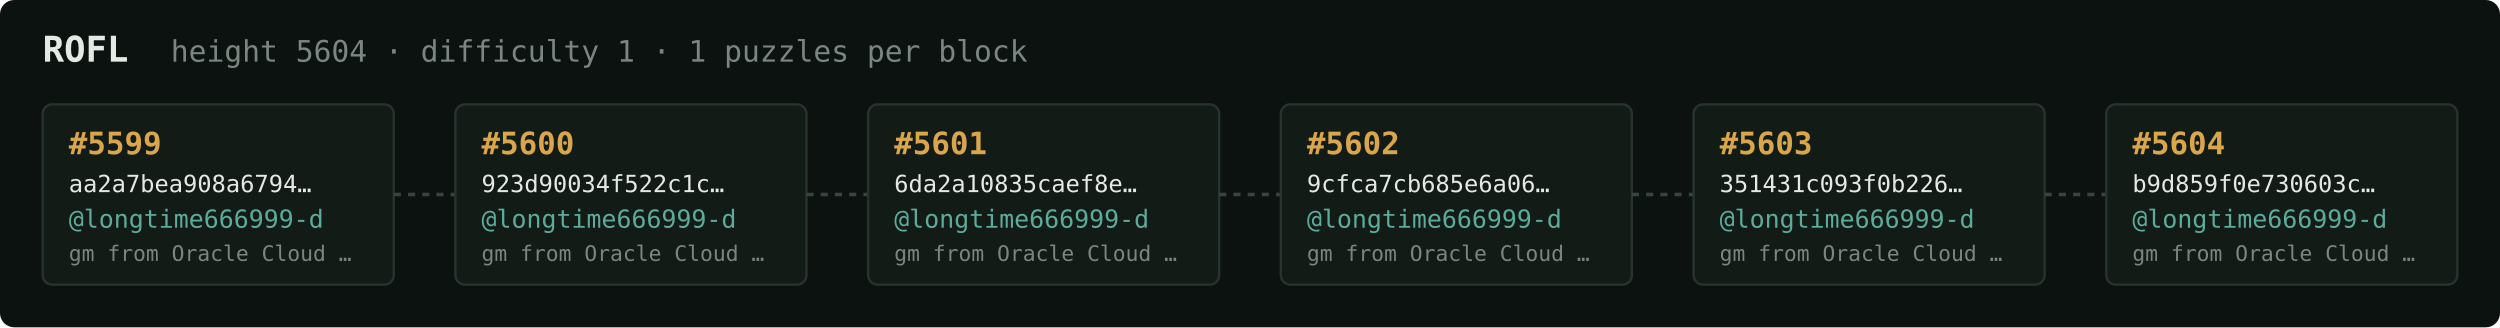
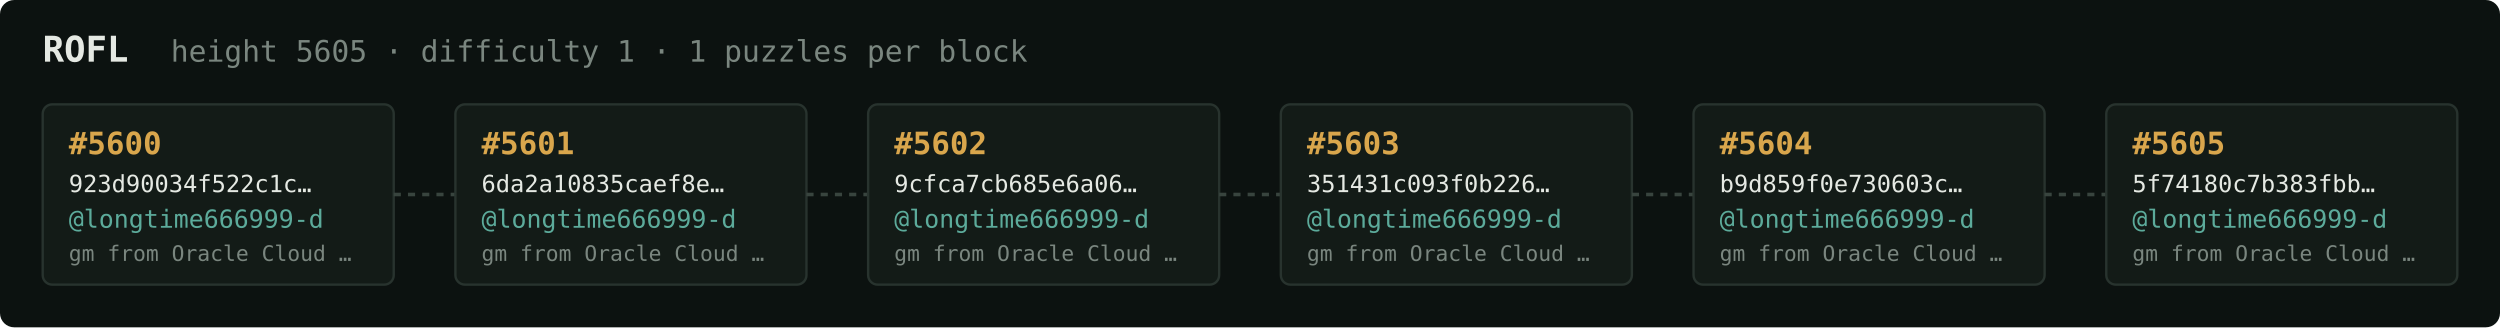
<svg xmlns="http://www.w3.org/2000/svg" width="1054" height="138" viewBox="0 0 1054 138" font-family="ui-monospace,SFMono-Regular,Menlo,monospace">
  <rect fill="#0c1210" width="1054" height="138" rx="6" />
  <text x="18" y="26" fill="#e5e9e3" font-size="15" font-weight="700">ROFL</text>
-   <text x="72" y="26" fill="#7a867f" font-size="12.5">height 5604 · difficulty 1 · 1 puzzles per block</text>
+   <text x="72" y="26" fill="#7a867f" font-size="12.5">height 5605 · difficulty 1 · 1 puzzles per block</text>
  <rect x="18" y="44" width="148" height="76" rx="4" fill="#131b17" stroke="#28332e" stroke-width="1" />
-   <text x="29" y="65" fill="#d9a64c" font-size="13" font-weight="700">#5599</text>
-   <text x="29" y="81" fill="#e5e9e3" font-size="10">aa2a7bea908a6794…</text>
+   <text x="29" y="65" fill="#d9a64c" font-size="13" font-weight="700">#5600</text>
+   <text x="29" y="81" fill="#e5e9e3" font-size="10">923d90034f522c1c…</text>
  <text x="29" y="96" fill="#5cab9b" font-size="10.5">@longtime666999-d</text>
  <text x="29" y="110" fill="#7a867f" font-size="9">gm from Oracle Cloud …</text>
  <line x1="166" y1="82.0" x2="192" y2="82.0" stroke="#38443e" stroke-width="1.5" stroke-dasharray="3 3" />
  <rect x="192" y="44" width="148" height="76" rx="4" fill="#131b17" stroke="#28332e" stroke-width="1" />
-   <text x="203" y="65" fill="#d9a64c" font-size="13" font-weight="700">#5600</text>
-   <text x="203" y="81" fill="#e5e9e3" font-size="10">923d90034f522c1c…</text>
+   <text x="203" y="65" fill="#d9a64c" font-size="13" font-weight="700">#5601</text>
+   <text x="203" y="81" fill="#e5e9e3" font-size="10">6da2a10835caef8e…</text>
  <text x="203" y="96" fill="#5cab9b" font-size="10.5">@longtime666999-d</text>
  <text x="203" y="110" fill="#7a867f" font-size="9">gm from Oracle Cloud …</text>
  <line x1="340" y1="82.0" x2="366" y2="82.0" stroke="#38443e" stroke-width="1.5" stroke-dasharray="3 3" />
  <rect x="366" y="44" width="148" height="76" rx="4" fill="#131b17" stroke="#28332e" stroke-width="1" />
-   <text x="377" y="65" fill="#d9a64c" font-size="13" font-weight="700">#5601</text>
-   <text x="377" y="81" fill="#e5e9e3" font-size="10">6da2a10835caef8e…</text>
+   <text x="377" y="65" fill="#d9a64c" font-size="13" font-weight="700">#5602</text>
+   <text x="377" y="81" fill="#e5e9e3" font-size="10">9cfca7cb685e6a06…</text>
  <text x="377" y="96" fill="#5cab9b" font-size="10.5">@longtime666999-d</text>
  <text x="377" y="110" fill="#7a867f" font-size="9">gm from Oracle Cloud …</text>
  <line x1="514" y1="82.0" x2="540" y2="82.0" stroke="#38443e" stroke-width="1.5" stroke-dasharray="3 3" />
  <rect x="540" y="44" width="148" height="76" rx="4" fill="#131b17" stroke="#28332e" stroke-width="1" />
-   <text x="551" y="65" fill="#d9a64c" font-size="13" font-weight="700">#5602</text>
-   <text x="551" y="81" fill="#e5e9e3" font-size="10">9cfca7cb685e6a06…</text>
+   <text x="551" y="65" fill="#d9a64c" font-size="13" font-weight="700">#5603</text>
+   <text x="551" y="81" fill="#e5e9e3" font-size="10">351431c093f0b226…</text>
  <text x="551" y="96" fill="#5cab9b" font-size="10.5">@longtime666999-d</text>
  <text x="551" y="110" fill="#7a867f" font-size="9">gm from Oracle Cloud …</text>
  <line x1="688" y1="82.0" x2="714" y2="82.0" stroke="#38443e" stroke-width="1.5" stroke-dasharray="3 3" />
  <rect x="714" y="44" width="148" height="76" rx="4" fill="#131b17" stroke="#28332e" stroke-width="1" />
-   <text x="725" y="65" fill="#d9a64c" font-size="13" font-weight="700">#5603</text>
-   <text x="725" y="81" fill="#e5e9e3" font-size="10">351431c093f0b226…</text>
+   <text x="725" y="65" fill="#d9a64c" font-size="13" font-weight="700">#5604</text>
+   <text x="725" y="81" fill="#e5e9e3" font-size="10">b9d859f0e730603c…</text>
  <text x="725" y="96" fill="#5cab9b" font-size="10.5">@longtime666999-d</text>
  <text x="725" y="110" fill="#7a867f" font-size="9">gm from Oracle Cloud …</text>
  <line x1="862" y1="82.0" x2="888" y2="82.0" stroke="#38443e" stroke-width="1.5" stroke-dasharray="3 3" />
  <rect x="888" y="44" width="148" height="76" rx="4" fill="#131b17" stroke="#28332e" stroke-width="1" />
-   <text x="899" y="65" fill="#d9a64c" font-size="13" font-weight="700">#5604</text>
-   <text x="899" y="81" fill="#e5e9e3" font-size="10">b9d859f0e730603c…</text>
+   <text x="899" y="65" fill="#d9a64c" font-size="13" font-weight="700">#5605</text>
+   <text x="899" y="81" fill="#e5e9e3" font-size="10">5f74180c7b383fbb…</text>
  <text x="899" y="96" fill="#5cab9b" font-size="10.5">@longtime666999-d</text>
  <text x="899" y="110" fill="#7a867f" font-size="9">gm from Oracle Cloud …</text>
</svg>
